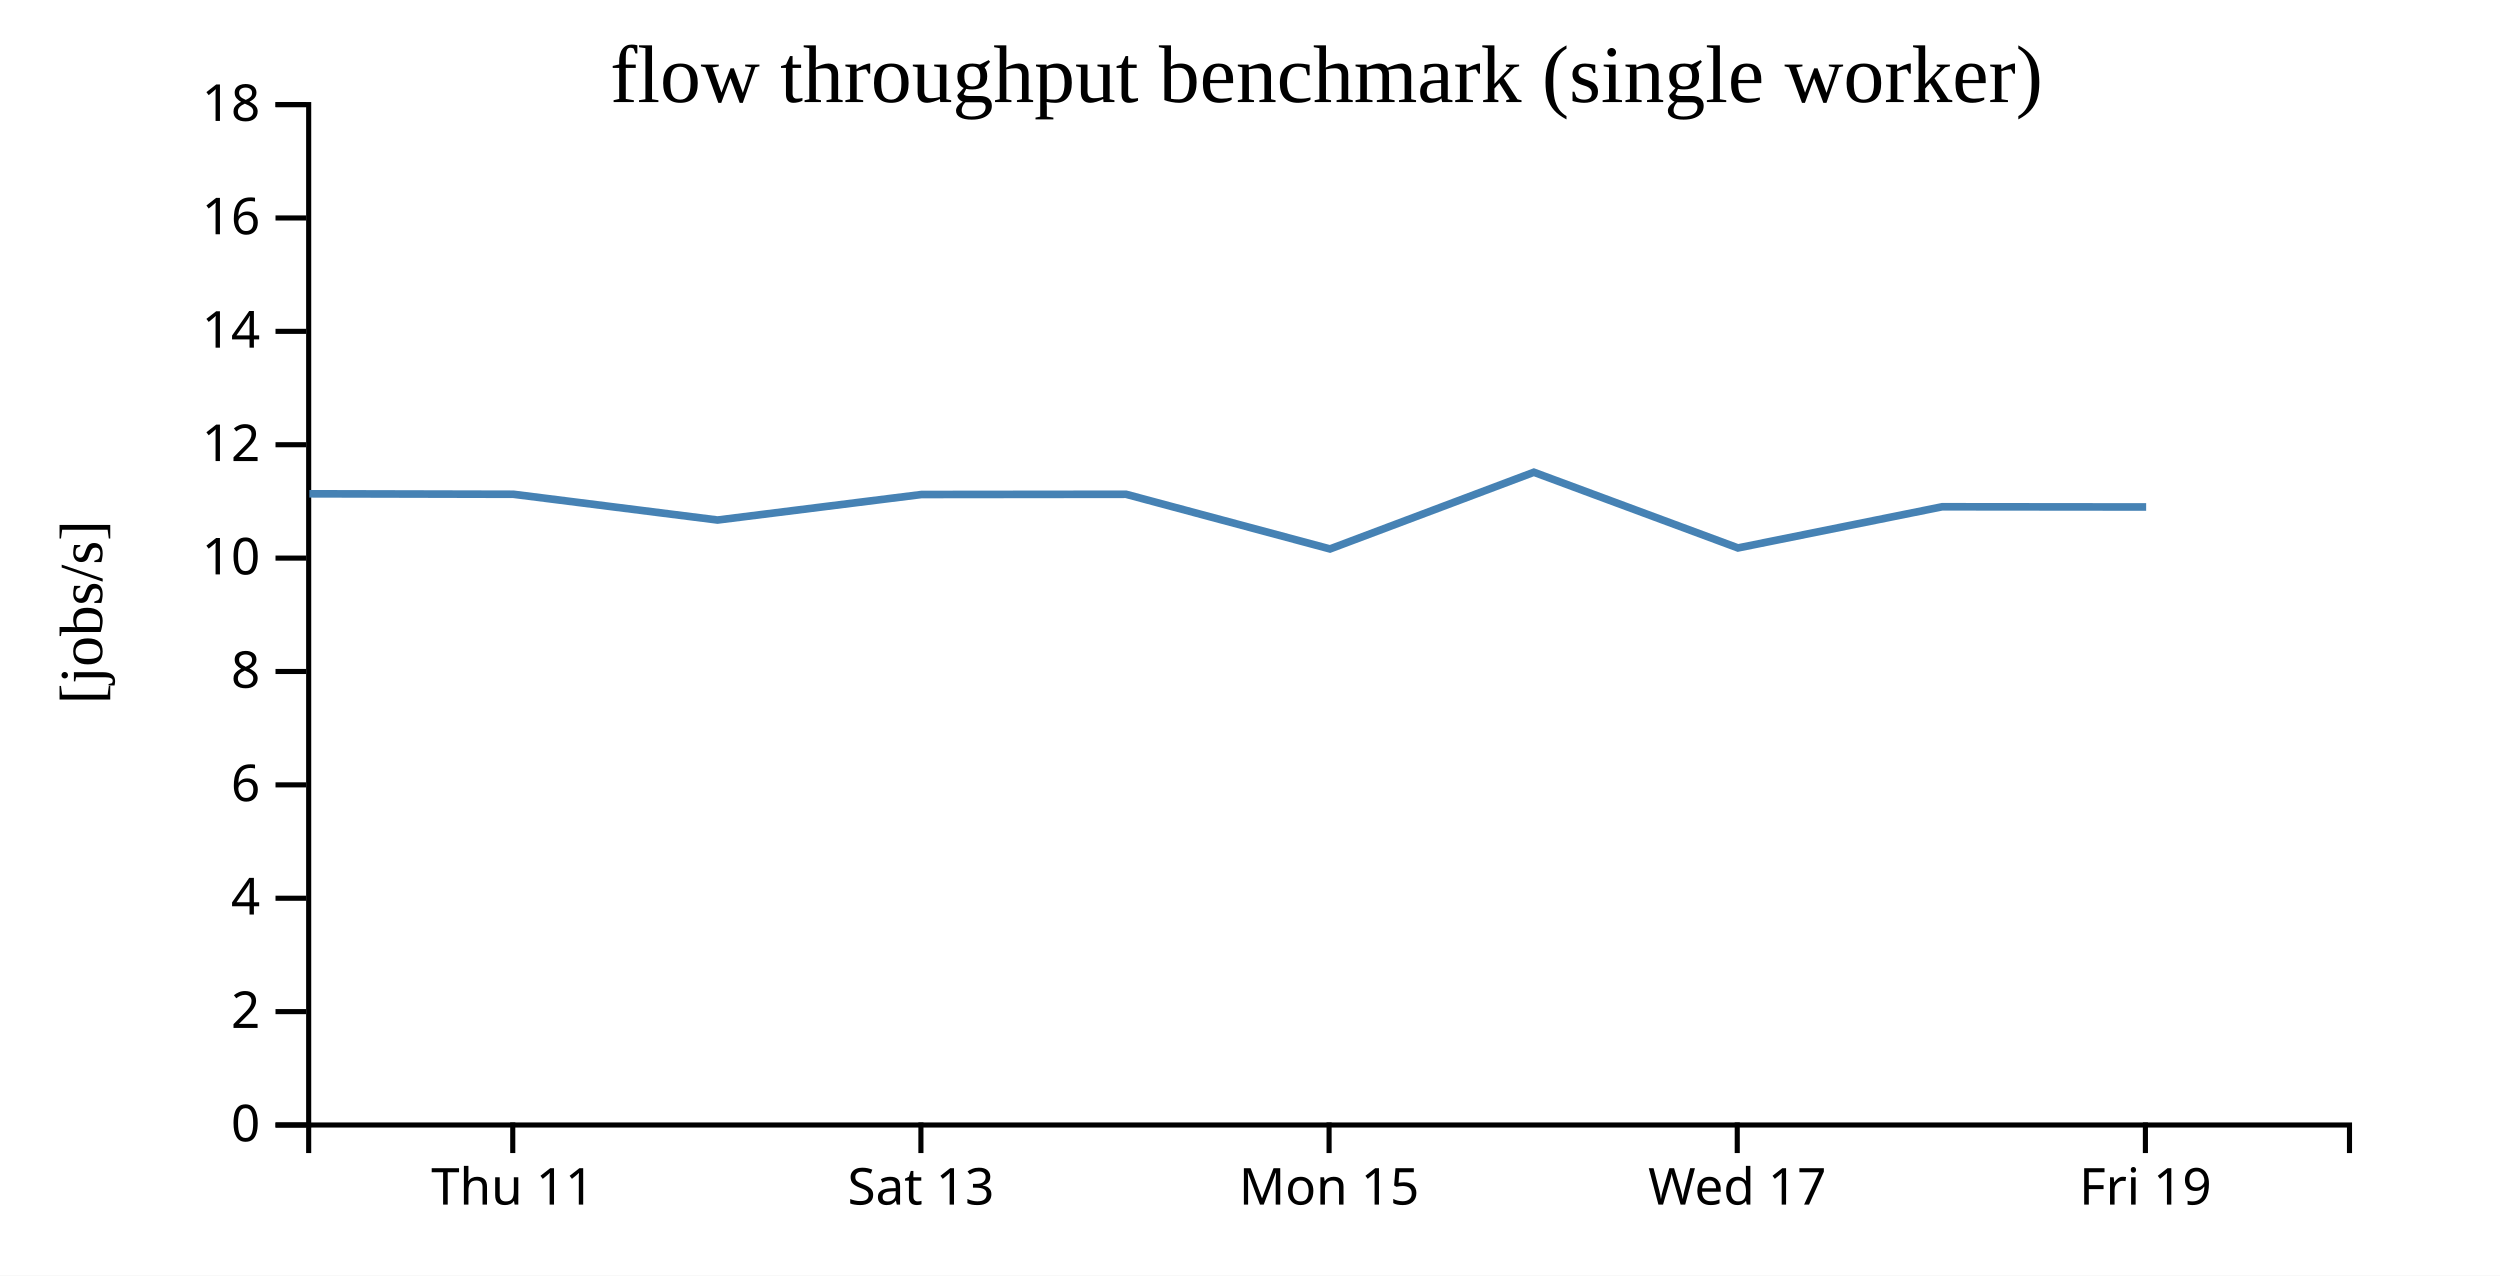
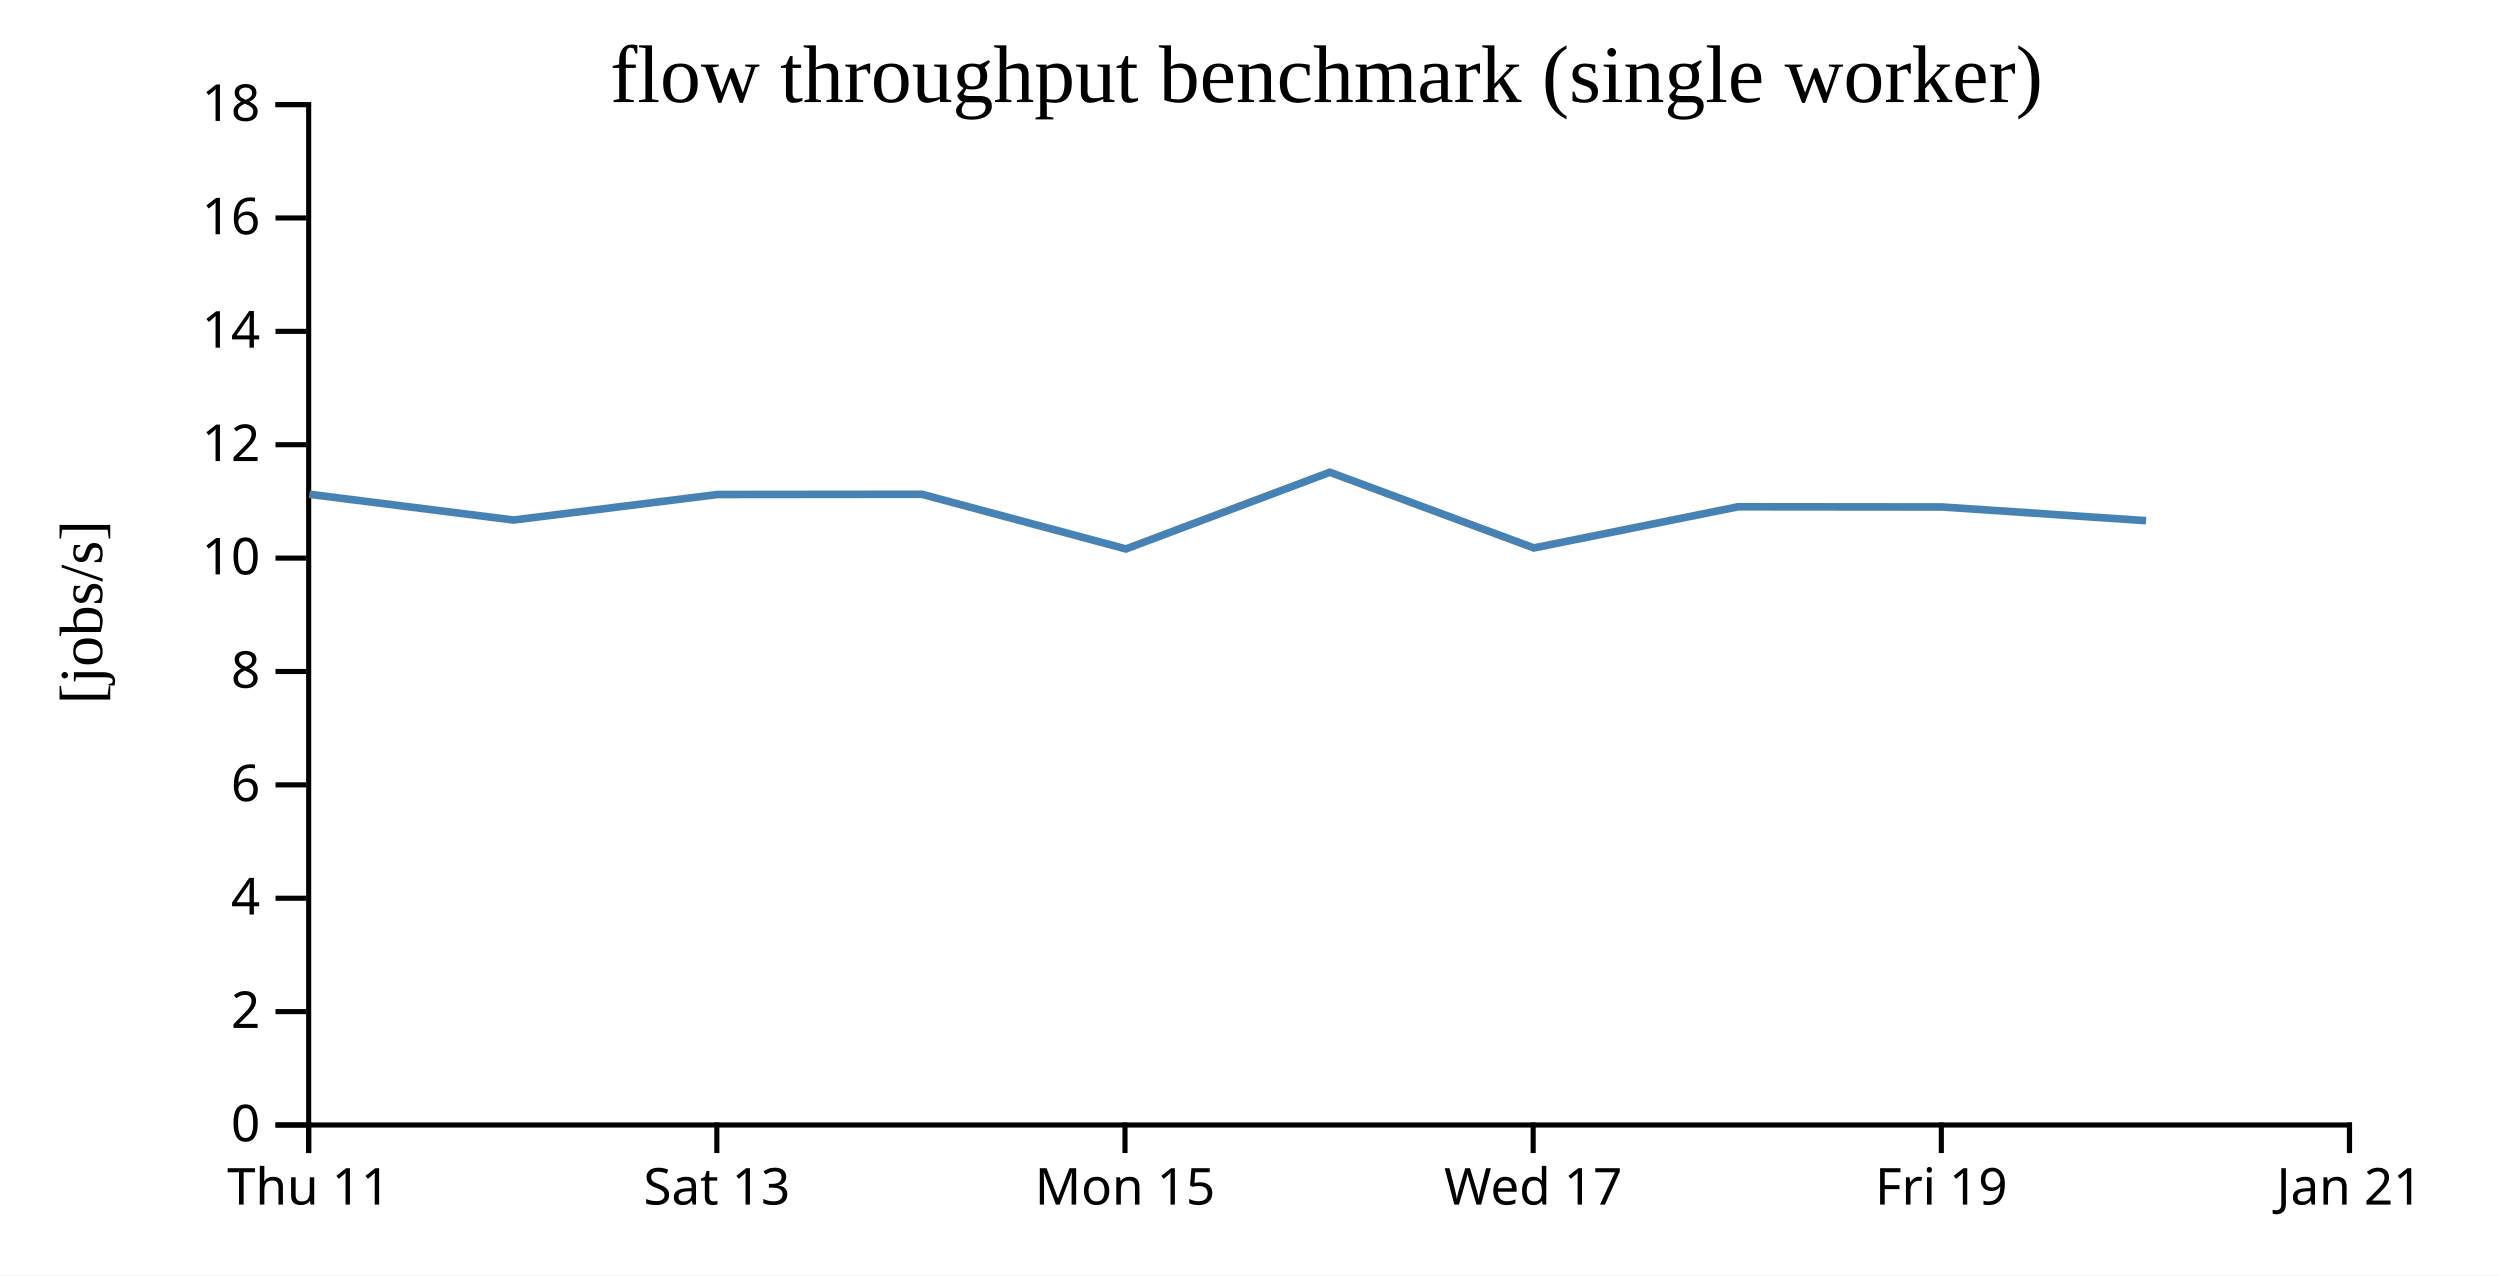
<svg xmlns="http://www.w3.org/2000/svg" width="490" height="250">
  <rect width="100%" height="100%" fill="white" />
  <g transform="translate(60,20)">
    <g transform="translate(0,200)" fill="none" font-size="10" font-family="sans-serif" text-anchor="middle">
      <path class="domain" stroke="currentColor" d="M0.5,6V0.5H400.5V6" />
-       <g class="tick" opacity="1" transform="translate(40.5,0)">
+       <g class="tick" opacity="1" transform="translate(0.5,0)">
        <line stroke="currentColor" y2="6" />
        <text fill="currentColor" y="9" dy="0.71em">Thu 11</text>
      </g>
-       <g class="tick" opacity="1" transform="translate(120.5,0)">
+       <g class="tick" opacity="1" transform="translate(80.5,0)">
        <line stroke="currentColor" y2="6" />
        <text fill="currentColor" y="9" dy="0.71em">Sat 13</text>
      </g>
-       <g class="tick" opacity="1" transform="translate(200.5,0)">
+       <g class="tick" opacity="1" transform="translate(160.5,0)">
        <line stroke="currentColor" y2="6" />
        <text fill="currentColor" y="9" dy="0.71em">Mon 15</text>
      </g>
-       <g class="tick" opacity="1" transform="translate(280.5,0)">
+       <g class="tick" opacity="1" transform="translate(240.5,0)">
        <line stroke="currentColor" y2="6" />
        <text fill="currentColor" y="9" dy="0.71em">Wed 17</text>
      </g>
-       <g class="tick" opacity="1" transform="translate(360.5,0)">
+       <g class="tick" opacity="1" transform="translate(320.5,0)">
        <line stroke="currentColor" y2="6" />
        <text fill="currentColor" y="9" dy="0.71em">Fri 19</text>
+       </g>
+       <g class="tick" opacity="1" transform="translate(400.5,0)">
+         <line stroke="currentColor" y2="6" />
+         <text fill="currentColor" y="9" dy="0.71em">Jan 21</text>
      </g>
    </g>
    <g fill="none" font-size="10" font-family="sans-serif" text-anchor="end">
      <path class="domain" stroke="currentColor" d="M-6,200.5H0.5V0.5H-6" />
      <g class="tick" opacity="1" transform="translate(0,200.5)">
        <line stroke="currentColor" x2="-6" />
        <text fill="currentColor" x="-9" dy="0.32em">0</text>
      </g>
      <g class="tick" opacity="1" transform="translate(0,178.2778)">
        <line stroke="currentColor" x2="-6" />
        <text fill="currentColor" x="-9" dy="0.32em">2</text>
      </g>
      <g class="tick" opacity="1" transform="translate(0,156.0556)">
        <line stroke="currentColor" x2="-6" />
        <text fill="currentColor" x="-9" dy="0.32em">4</text>
      </g>
      <g class="tick" opacity="1" transform="translate(0,133.8333)">
        <line stroke="currentColor" x2="-6" />
        <text fill="currentColor" x="-9" dy="0.32em">6</text>
      </g>
      <g class="tick" opacity="1" transform="translate(0,111.6111)">
        <line stroke="currentColor" x2="-6" />
        <text fill="currentColor" x="-9" dy="0.32em">8</text>
      </g>
      <g class="tick" opacity="1" transform="translate(0,89.38889)">
        <line stroke="currentColor" x2="-6" />
        <text fill="currentColor" x="-9" dy="0.32em">10</text>
      </g>
      <g class="tick" opacity="1" transform="translate(0,67.16667)">
        <line stroke="currentColor" x2="-6" />
        <text fill="currentColor" x="-9" dy="0.32em">12</text>
      </g>
      <g class="tick" opacity="1" transform="translate(0,44.94444)">
        <line stroke="currentColor" x2="-6" />
        <text fill="currentColor" x="-9" dy="0.32em">14</text>
      </g>
      <g class="tick" opacity="1" transform="translate(0,22.72222)">
        <line stroke="currentColor" x2="-6" />
        <text fill="currentColor" x="-9" dy="0.32em">16</text>
      </g>
      <g class="tick" opacity="1" transform="translate(0,0.5)">
        <line stroke="currentColor" x2="-6" />
        <text fill="currentColor" x="-9" dy="0.32em">18</text>
      </g>
    </g>
    <text text-anchor="middle" style="font-size: 12px" transform="rotate(-90)" y="-40" x="-100">[jobs/s]</text>
    <text text-anchor="middle" style="font-size: 16px" y="0" x="200">flow throughput benchmark (single worker)</text>
-     <path fill="none" stroke="steelblue" stroke-width="1.5" d="M0.634,76.784L40.634,76.877L80.635,81.927L120.628,76.921L160.694,76.877L200.677,87.594L240.638,72.561L280.641,87.398L320.664,79.327L360.646,79.369" />
+     <path fill="none" stroke="steelblue" stroke-width="1.5" d="M0.634,76.877L40.635,81.927L80.628,76.921L120.694,76.877L160.677,87.594L200.638,72.561L240.641,87.398L280.664,79.327L320.646,79.369L360.628,82.053" />
  </g>
</svg>
